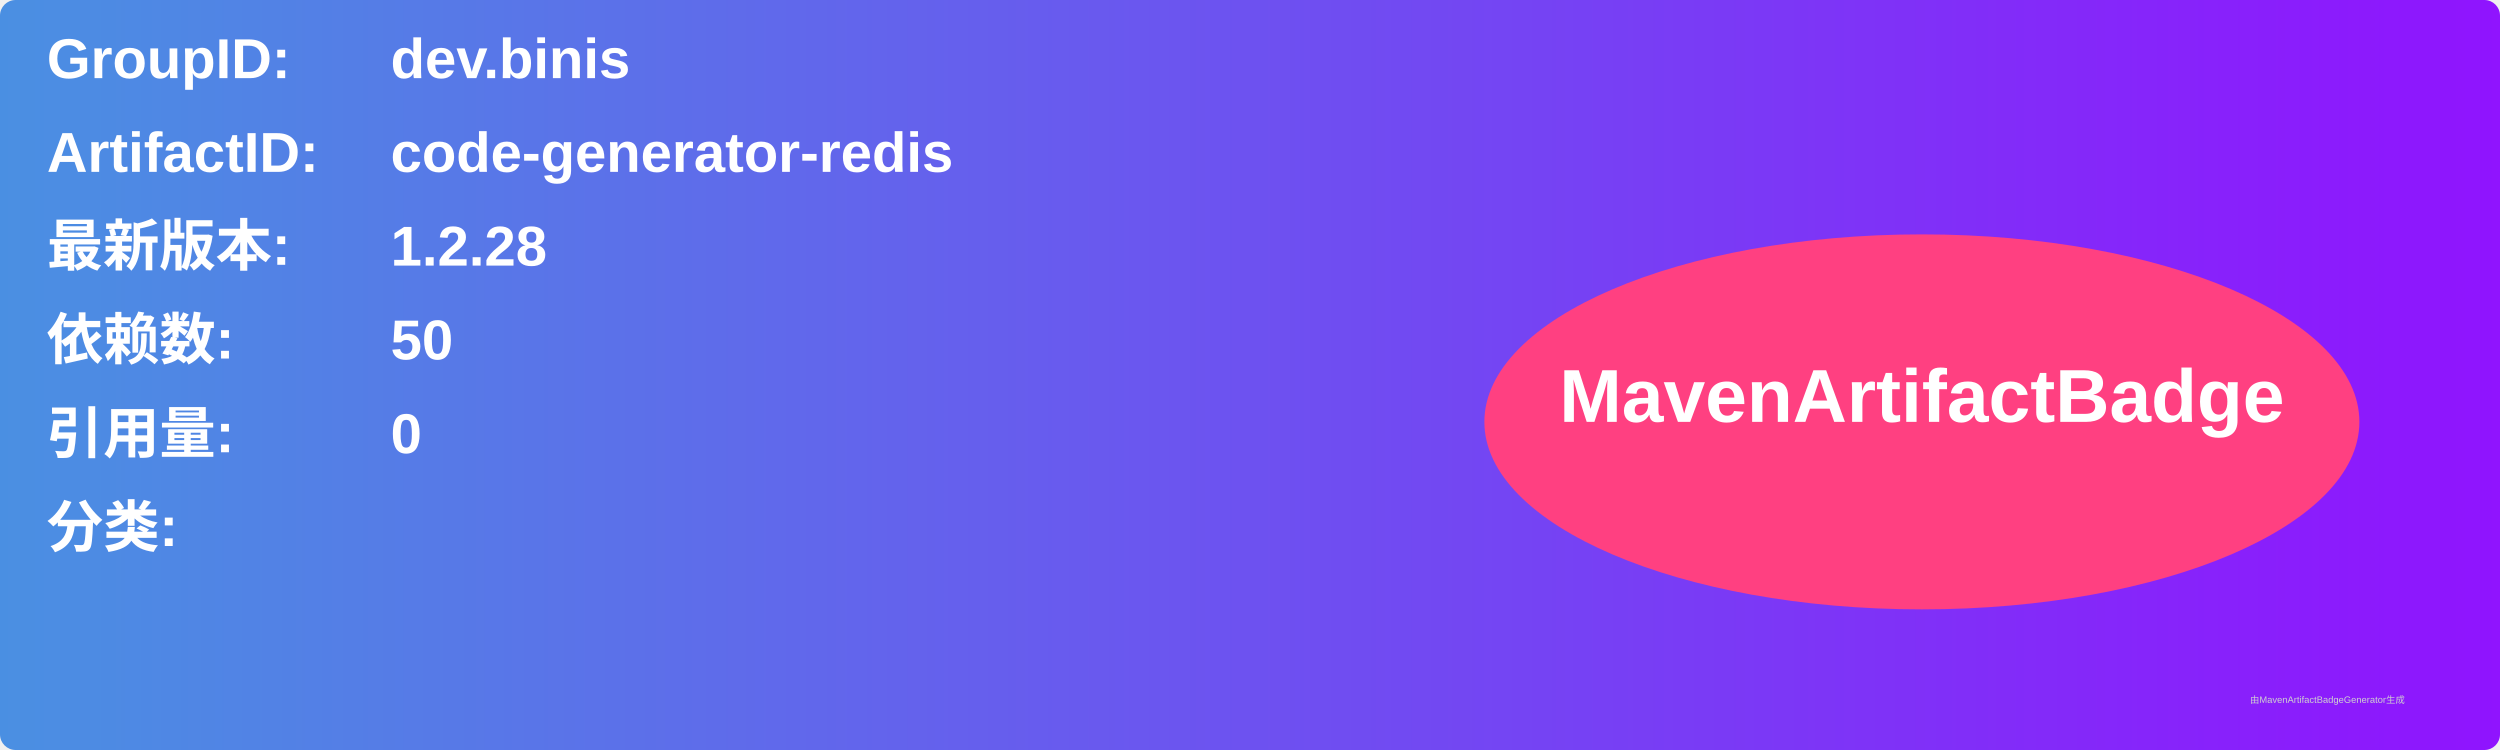
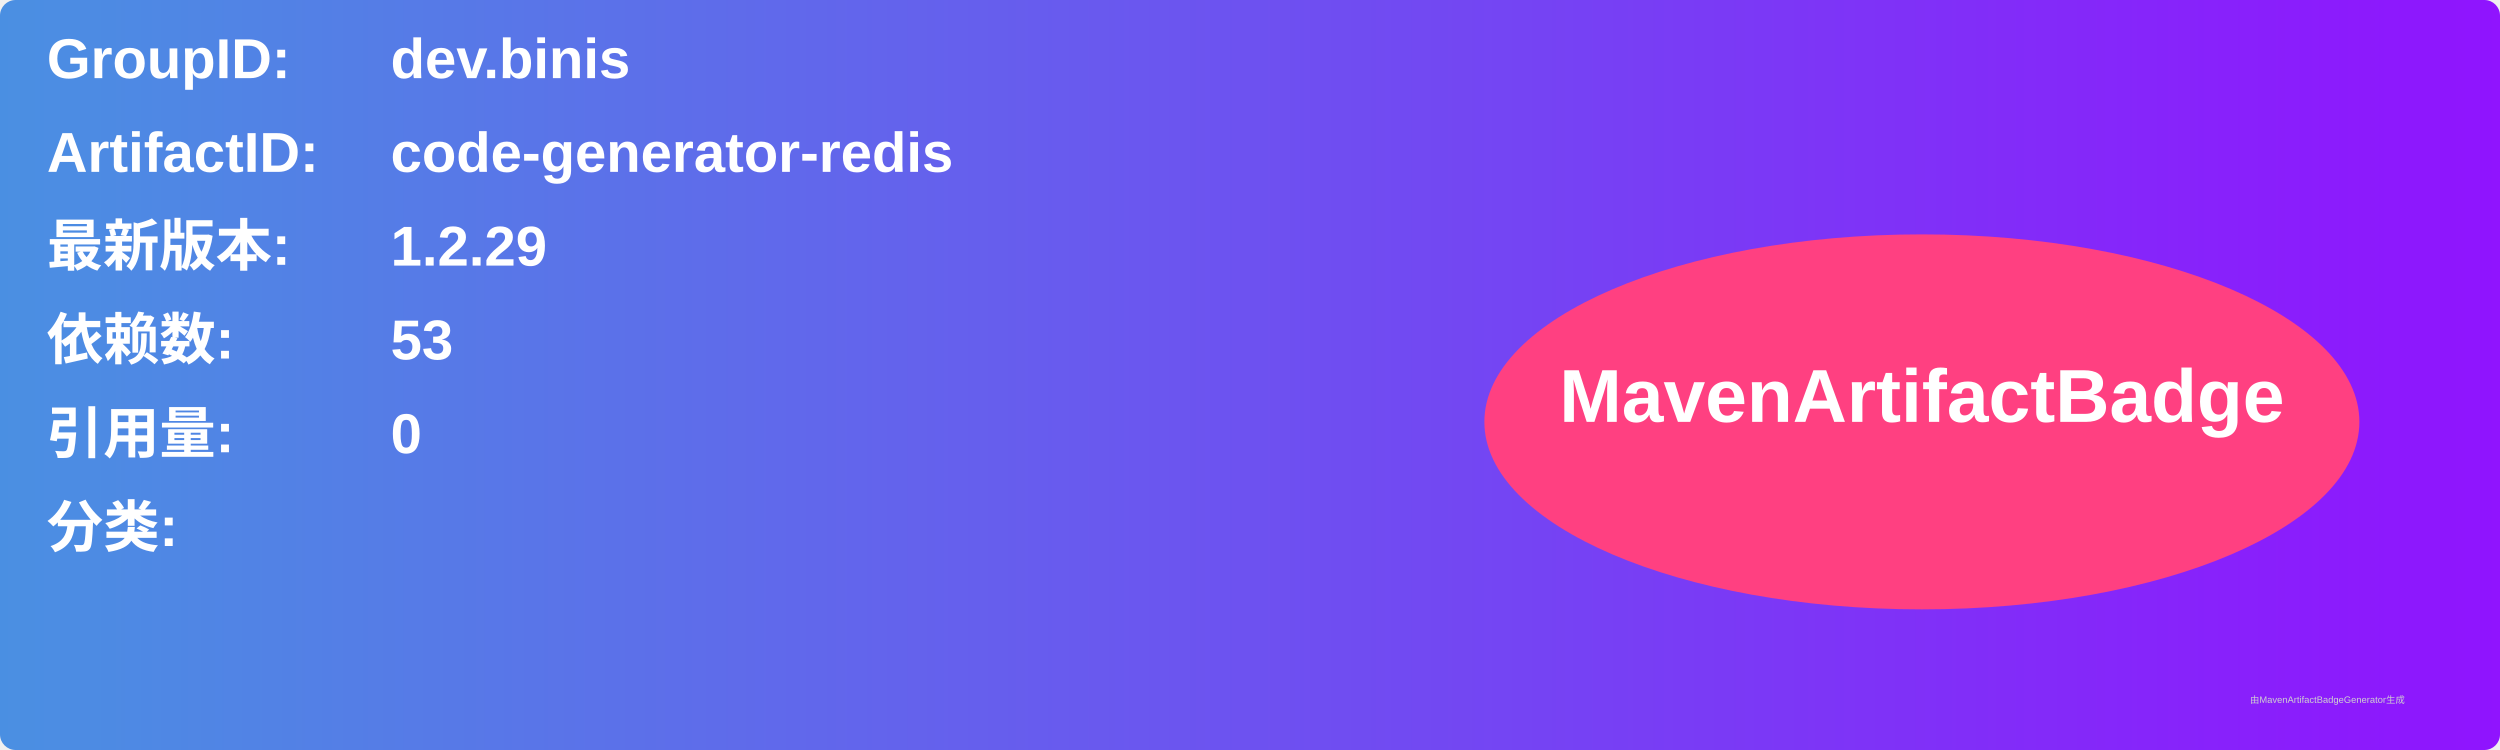
<svg xmlns="http://www.w3.org/2000/svg" width="800" height="240" viewBox="0 0 800 240">
  <linearGradient id="grad" x1="0%" y1="0%" x2="100%" y2="0%">
    <stop offset="0%" stop-color="#4a90e2" />
    <stop offset="100%" stop-color="#9013fe" />
  </linearGradient>
  <rect width="100%" height="100%" rx="5" ry="5" fill="url(#grad)" />
  <g transform="translate(15, 15)">
    <text x="0" y="10" font-family="Arial" font-size="18" fill="white" font-weight="bold" width="260">GroupID:</text>
    <text x="110" y="10" font-family="Arial" font-size="18" fill="white" font-weight="bold" width="460">dev.binis</text>
    <text x="0" y="40" font-family="Arial" font-size="18" fill="white" font-weight="bold" width="260">ArtifactID:</text>
    <text x="110" y="40" font-family="Arial" font-size="18" fill="white" font-weight="bold" width="460">code-generator-redis</text>
    <text x="0" y="70" font-family="Arial" font-size="18" fill="white" font-weight="bold">最新版本:</text>
    <text x="110" y="70" font-family="Arial" font-size="18" fill="white" font-weight="bold">
-       <tspan font-weight="bold">1.2.28</tspan>
+       <tspan font-weight="bold">1.2.29</tspan>
    </text>
    <text x="0" y="100" font-family="Arial" font-size="18" fill="white" font-weight="bold">依赖数: </text>
    <text x="110" y="100" font-family="Arial" font-size="18" fill="white">
-       <tspan font-weight="bold">50</tspan>
+       <tspan font-weight="bold">53</tspan>
    </text>
    <text x="0" y="130" font-family="Arial" font-size="18" fill="white" font-weight="bold">引用量: </text>
    <text x="110" y="130" font-family="Arial" font-size="18" fill="white">
      <tspan font-weight="bold">0</tspan>
    </text>
    <text x="0" y="160" font-family="Arial" font-size="18" fill="white" font-weight="bold">分类:</text>
    <text x="10" y="190" font-family="Arial" font-size="10" fill="white">
      <tspan font-weight="bold" />
    </text>
    <ellipse cx="600" cy="120" rx="140" ry="60" fill="#ff4081" />
    <text x="600" y="120" text-anchor="middle" font-family="Arial" font-size="24" fill="white" font-weight="bold">MavenArtifactBadge</text>
  </g>
  <text x="720" y="225" font-family="Arial" font-size="3" fill="#d0d0d0">由MavenArtifactBadgeGenerator生成</text>
</svg>
